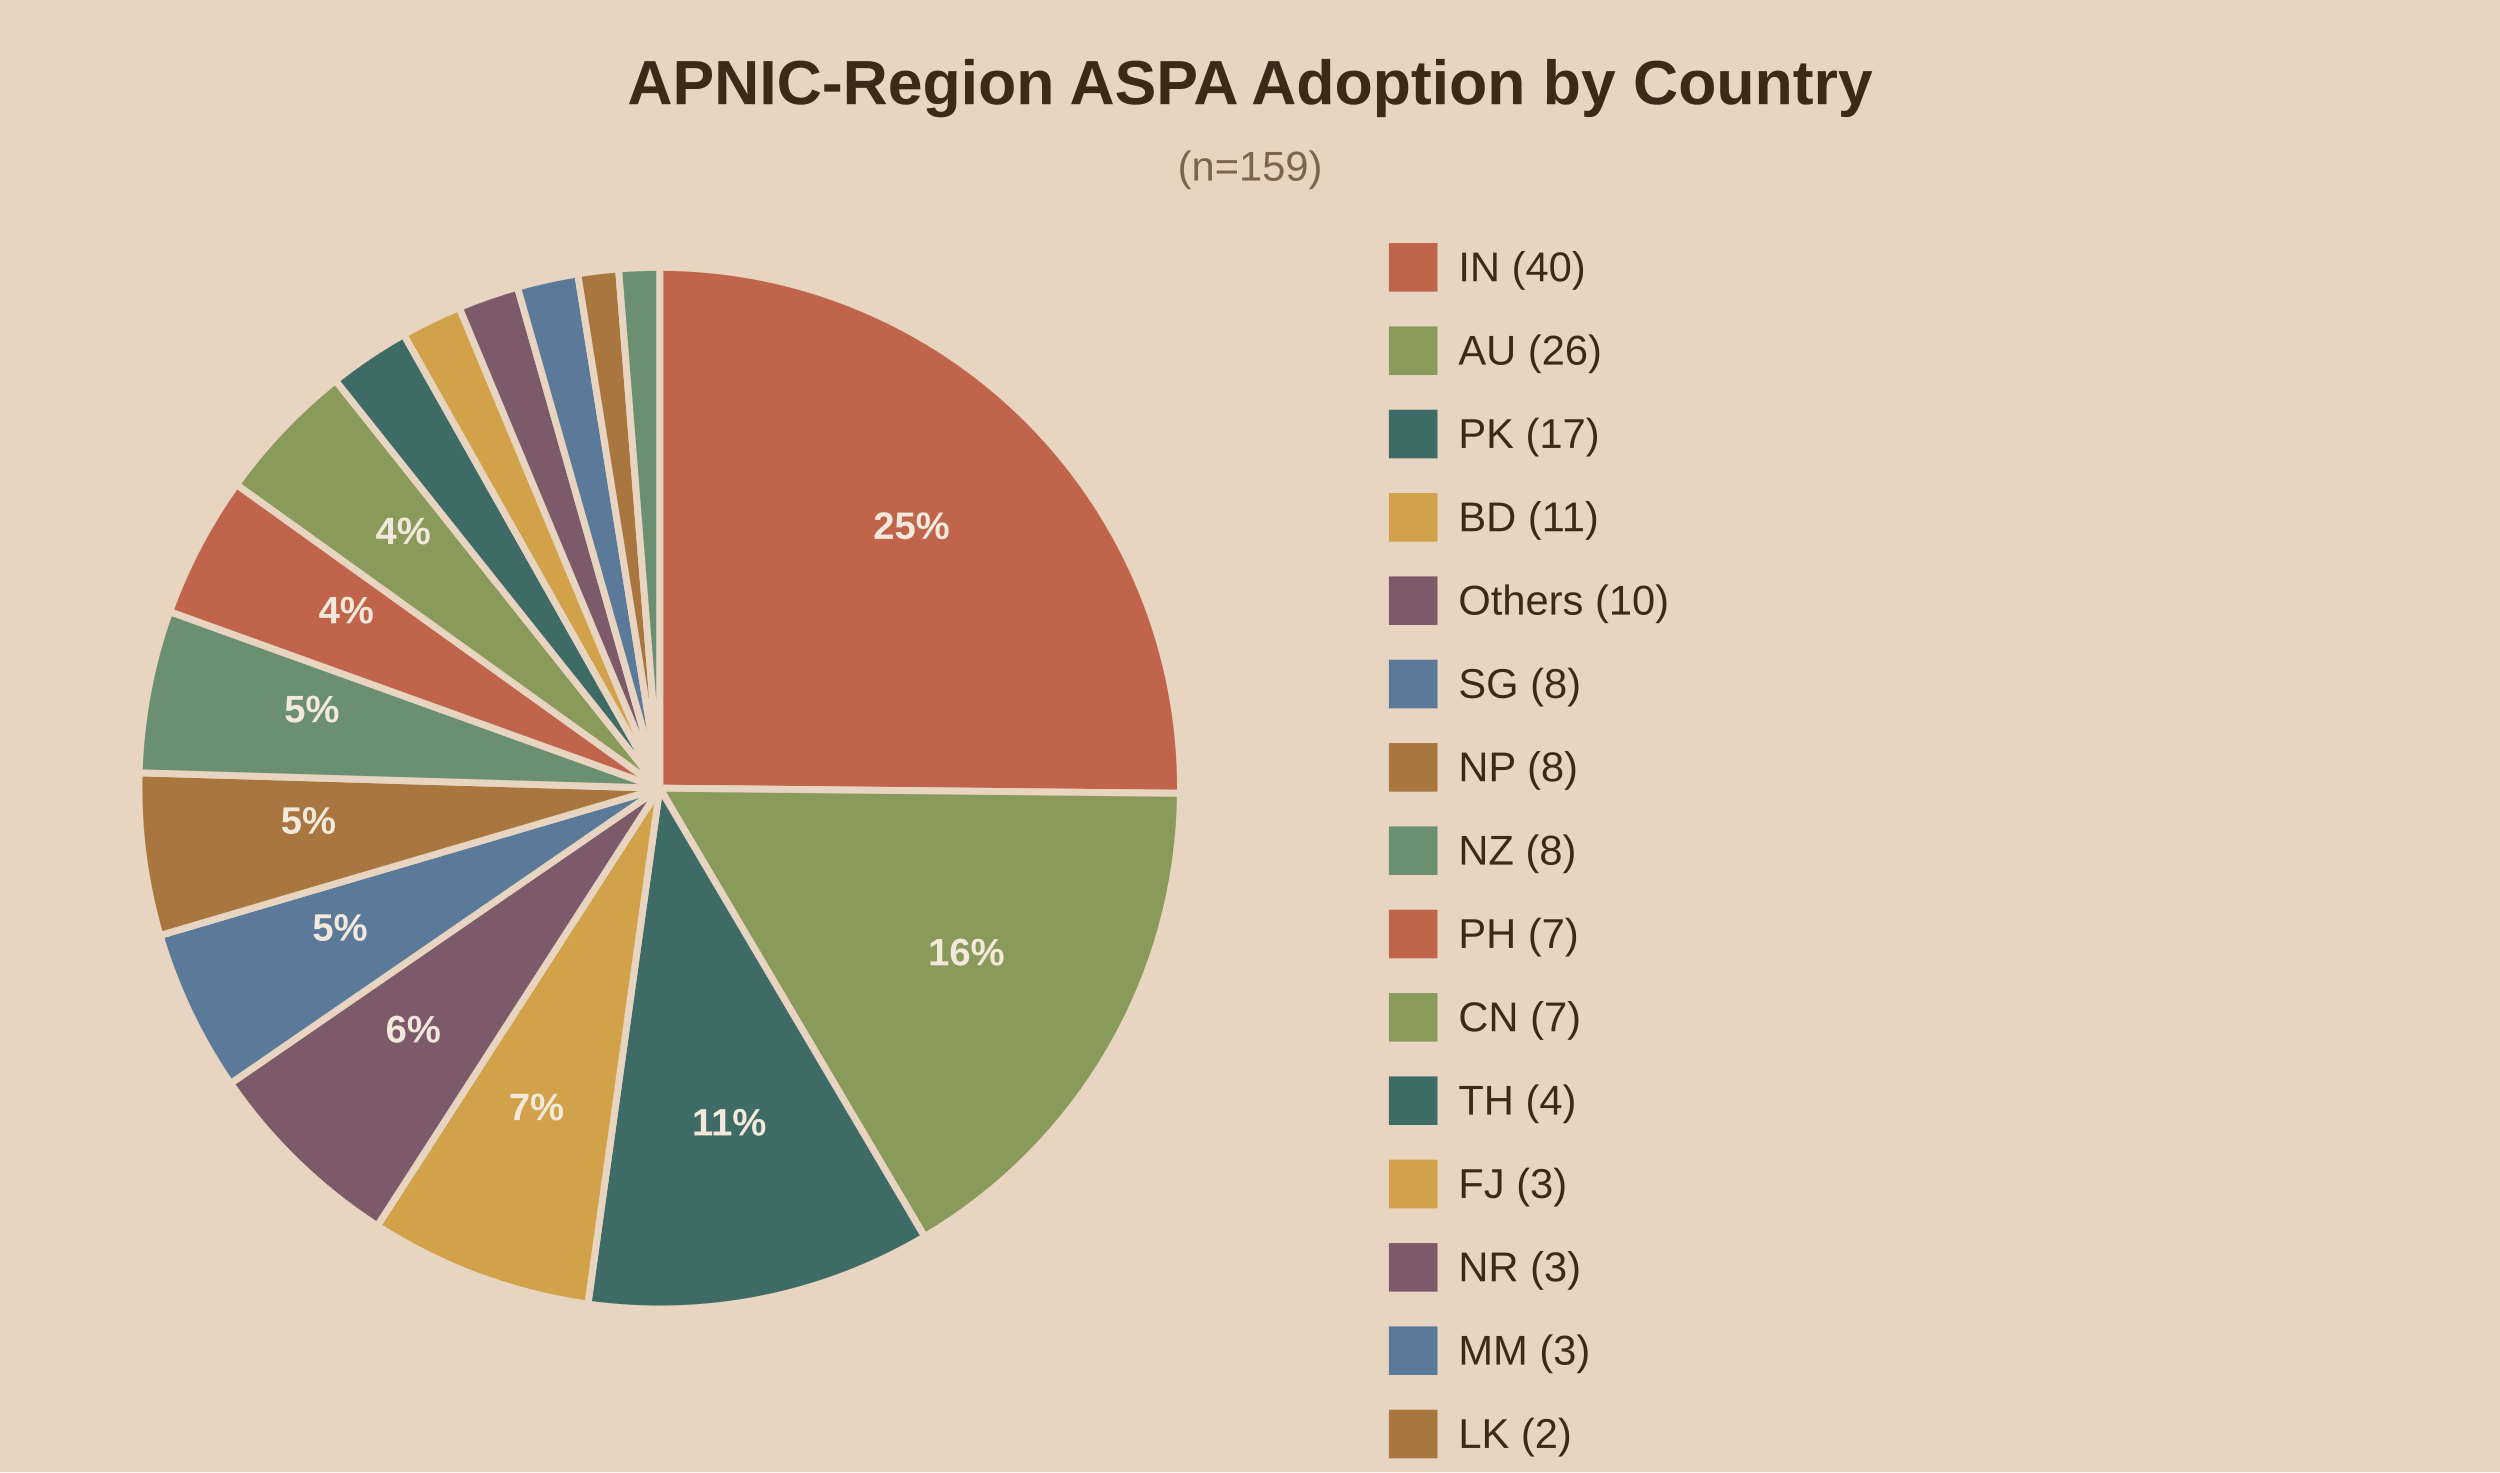
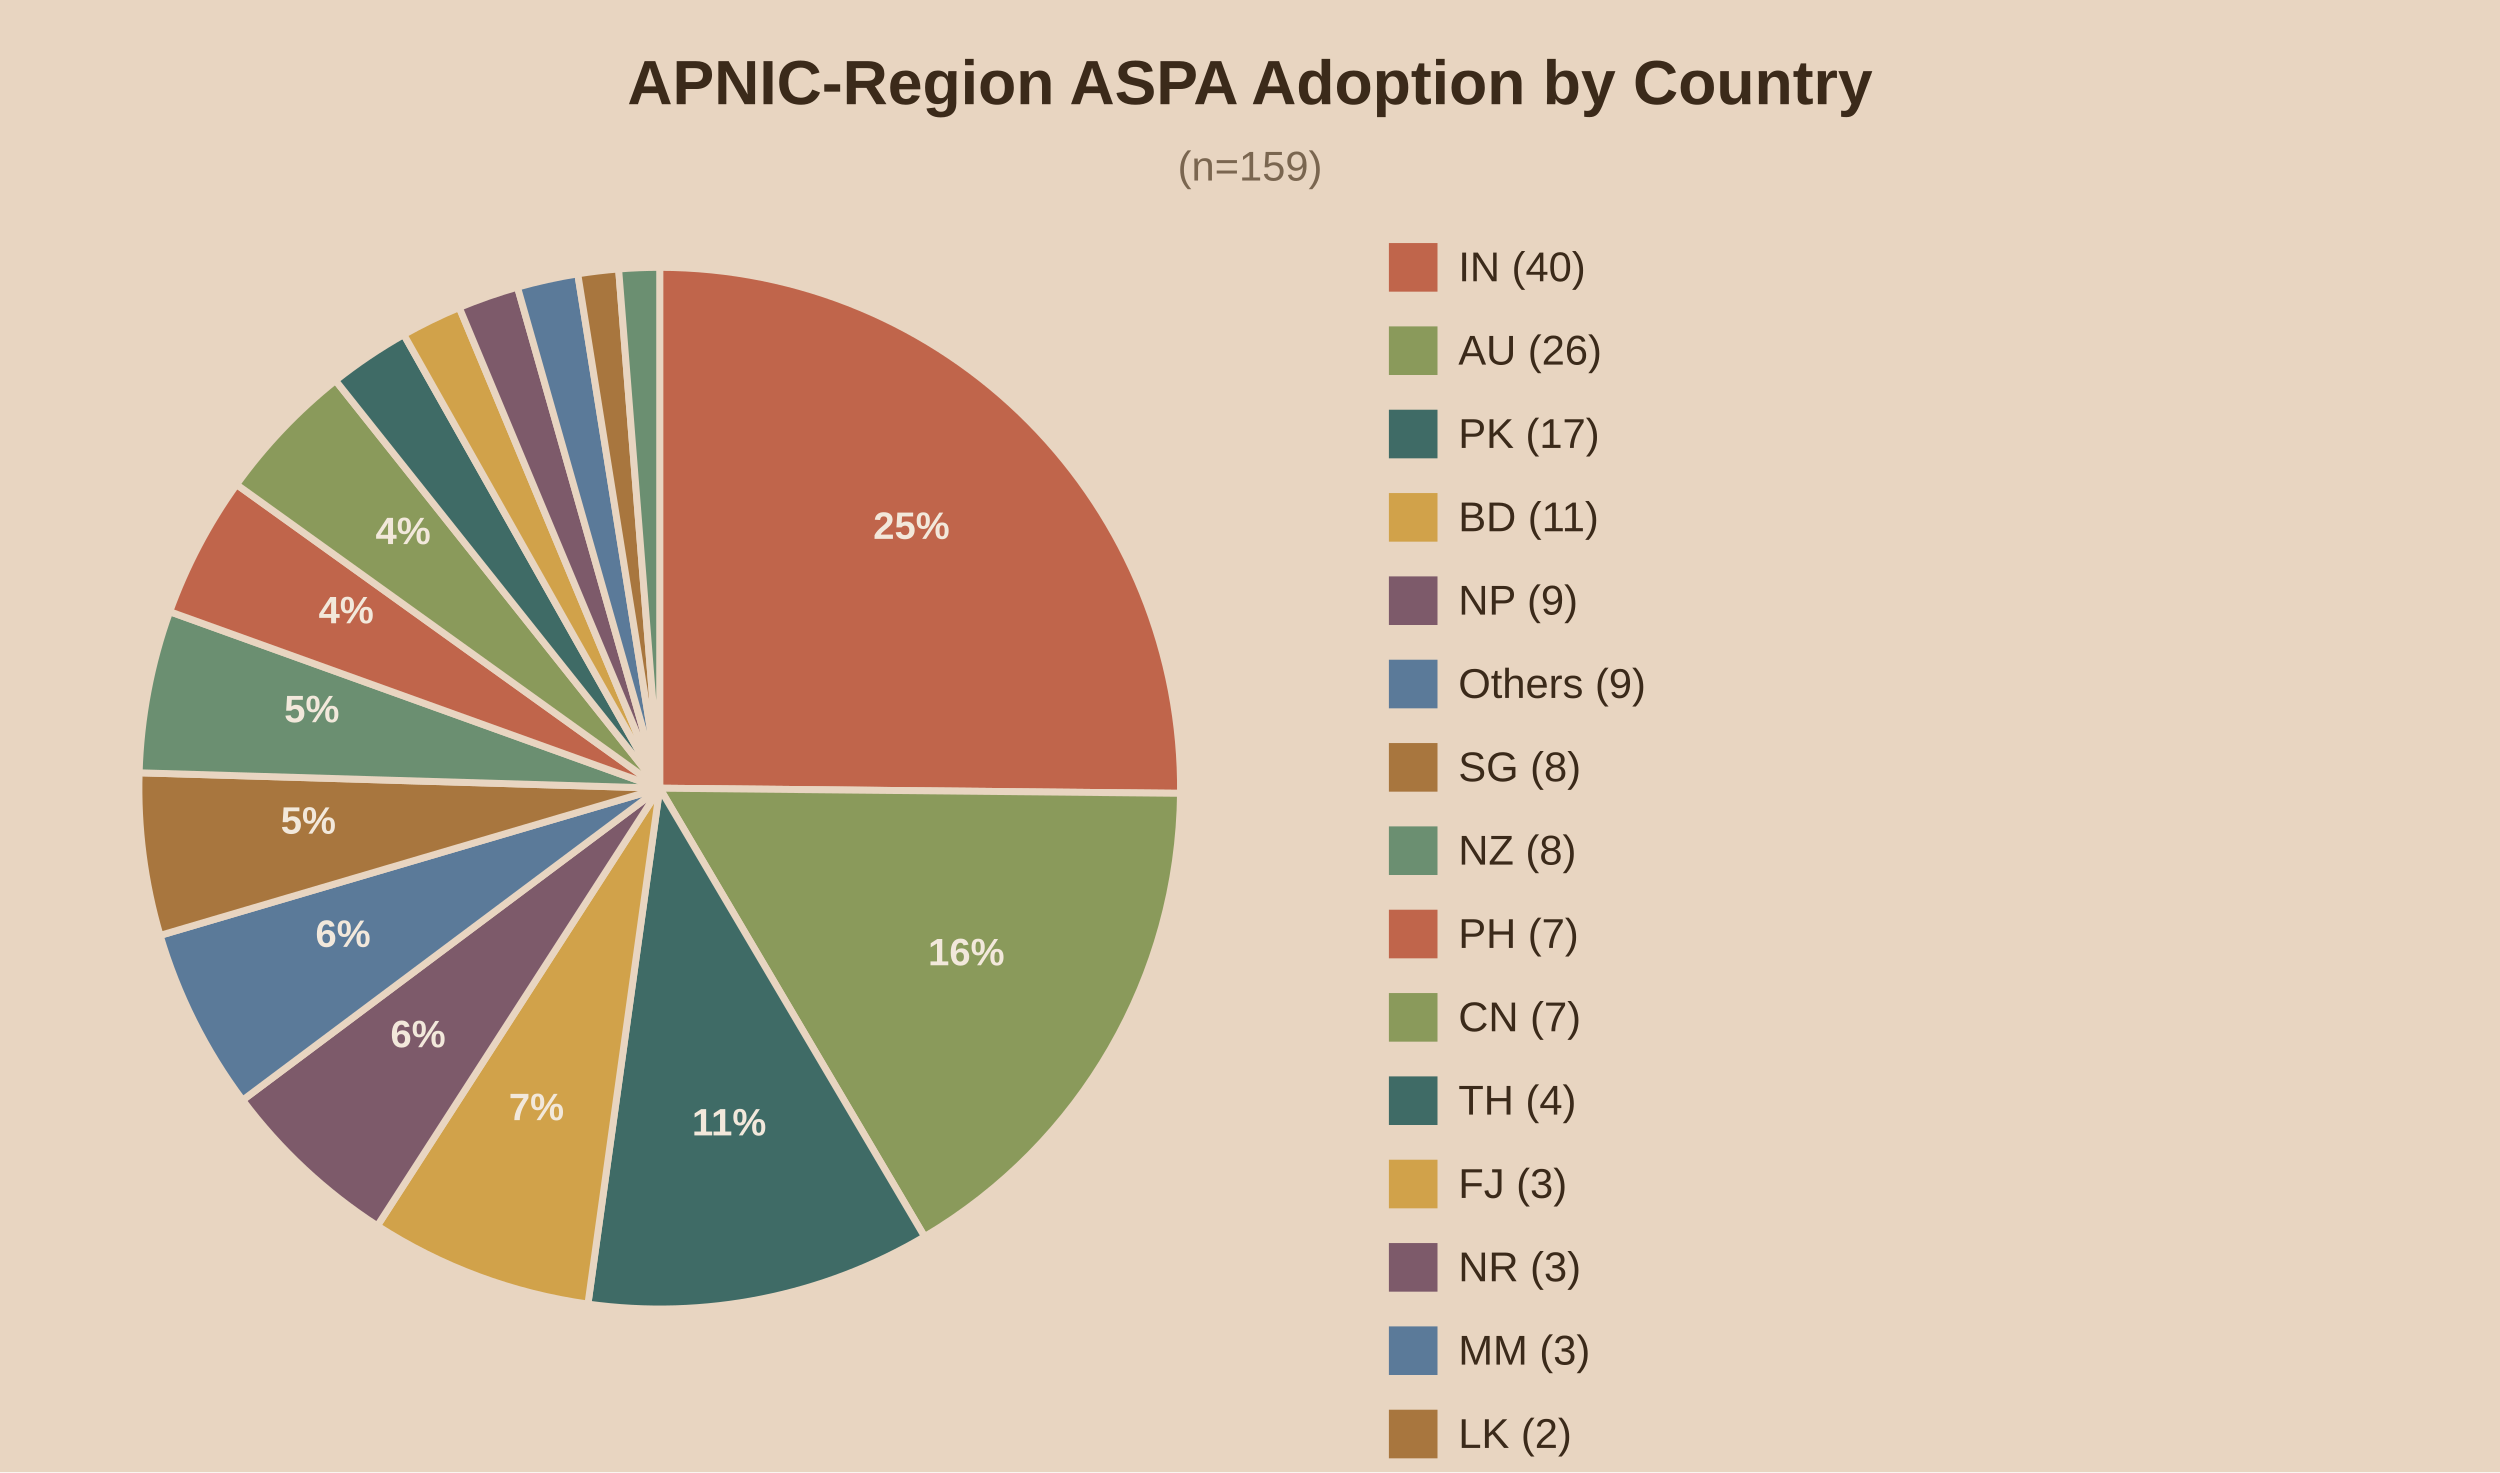
<svg xmlns="http://www.w3.org/2000/svg" viewBox="0 0 720 424">
  <rect width="720" height="424" fill="#e8d5c1" />
  <text x="360.0" y="30" text-anchor="middle" font-family="Arial" font-size="18" font-weight="bold" fill="#3b2a1a">APNIC-Region ASPA Adoption by Country</text>
  <text x="360.0" y="52" text-anchor="middle" font-family="Arial" font-size="12" fill="#7a6650">(n=159)</text>
  <path d="M190,227.0 L190.00,77.00 A150,150 0 0,1 339.99,228.48 Z" fill="#c0654b" stroke="#e8d5c1" stroke-width="2" />
  <text x="262.5" y="155.2" text-anchor="middle" font-family="Arial" font-size="11" font-weight="bold" fill="#f2e8db">25%</text>
  <path d="M190,227.0 L339.99,228.48 A150,150 0 0,1 266.28,356.16 Z" fill="#8a9a5b" stroke="#e8d5c1" stroke-width="2" />
  <text x="278.3" y="278.0" text-anchor="middle" font-family="Arial" font-size="11" font-weight="bold" fill="#f2e8db">16%</text>
  <path d="M190,227.0 L266.28,356.16 A150,150 0 0,1 169.32,375.57 Z" fill="#3f6b66" stroke="#e8d5c1" stroke-width="2" />
  <text x="210.0" y="327.0" text-anchor="middle" font-family="Arial" font-size="11" font-weight="bold" fill="#f2e8db">11%</text>
  <path d="M190,227.0 L169.32,375.57 A150,150 0 0,1 108.68,353.04 Z" fill="#d1a24a" stroke="#e8d5c1" stroke-width="2" />
  <text x="154.5" y="322.6" text-anchor="middle" font-family="Arial" font-size="11" font-weight="bold" fill="#f2e8db">7%</text>
-   <path d="M190,227.0 L108.68,353.04 A150,150 0 0,1 66.42,312.02 Z" fill="#7d5a6a" stroke="#e8d5c1" stroke-width="2" />
-   <text x="119.0" y="300.2" text-anchor="middle" font-family="Arial" font-size="11" font-weight="bold" fill="#f2e8db">6%</text>
-   <path d="M190,227.0 L66.42,312.02 A150,150 0 0,1 46.11,269.39 Z" fill="#5b7a99" stroke="#e8d5c1" stroke-width="2" />
-   <text x="97.9" y="270.9" text-anchor="middle" font-family="Arial" font-size="11" font-weight="bold" fill="#f2e8db">5%</text>
+   <path d="M190,227.0 L108.68,353.04 A150,150 0 0,1 69.88,316.84 Z" fill="#7d5a6a" stroke="#e8d5c1" stroke-width="2" />
+   <text x="120.4" y="301.6" text-anchor="middle" font-family="Arial" font-size="11" font-weight="bold" fill="#f2e8db">6%</text>
+   <path d="M190,227.0 L69.88,316.84 A150,150 0 0,1 46.11,269.39 Z" fill="#5b7a99" stroke="#e8d5c1" stroke-width="2" />
+   <text x="98.8" y="272.7" text-anchor="middle" font-family="Arial" font-size="11" font-weight="bold" fill="#f2e8db">6%</text>
  <path d="M190,227.0 L46.11,269.39 A150,150 0 0,1 40.07,222.56 Z" fill="#a8763e" stroke="#e8d5c1" stroke-width="2" />
  <text x="88.8" y="240.1" text-anchor="middle" font-family="Arial" font-size="11" font-weight="bold" fill="#f2e8db">5%</text>
  <path d="M190,227.0 L40.07,222.56 A150,150 0 0,1 48.88,176.16 Z" fill="#6b8f71" stroke="#e8d5c1" stroke-width="2" />
  <text x="89.8" y="208.0" text-anchor="middle" font-family="Arial" font-size="11" font-weight="bold" fill="#f2e8db">5%</text>
  <path d="M190,227.0 L48.88,176.16 A150,150 0 0,1 68.13,139.55 Z" fill="#c0654b" stroke="#e8d5c1" stroke-width="2" />
  <text x="99.7" y="179.5" text-anchor="middle" font-family="Arial" font-size="11" font-weight="bold" fill="#f2e8db">4%</text>
  <path d="M190,227.0 L68.13,139.55 A150,150 0 0,1 96.64,109.59 Z" fill="#8a9a5b" stroke="#e8d5c1" stroke-width="2" />
  <text x="116.1" y="156.7" text-anchor="middle" font-family="Arial" font-size="11" font-weight="bold" fill="#f2e8db">4%</text>
  <path d="M190,227.0 L96.64,109.59 A150,150 0 0,1 116.29,96.36 Z" fill="#3f6b66" stroke="#e8d5c1" stroke-width="2" />
  <path d="M190,227.0 L116.29,96.36 A150,150 0 0,1 132.26,88.56 Z" fill="#d1a24a" stroke="#e8d5c1" stroke-width="2" />
  <path d="M190,227.0 L132.26,88.56 A150,150 0 0,1 149.03,82.70 Z" fill="#7d5a6a" stroke="#e8d5c1" stroke-width="2" />
  <path d="M190,227.0 L149.03,82.70 A150,150 0 0,1 166.39,78.87 Z" fill="#5b7a99" stroke="#e8d5c1" stroke-width="2" />
  <path d="M190,227.0 L166.39,78.87 A150,150 0 0,1 178.16,77.47 Z" fill="#a8763e" stroke="#e8d5c1" stroke-width="2" />
  <path d="M190,227.0 L178.16,77.47 A150,150 0 0,1 190.00,77.00 Z" fill="#6b8f71" stroke="#e8d5c1" stroke-width="2" />
  <rect x="400" y="70" width="14" height="14" fill="#c0654b" />
  <text x="420" y="81" font-family="Arial" font-size="12" fill="#3b2a1a">IN (40)</text>
  <rect x="400" y="94" width="14" height="14" fill="#8a9a5b" />
  <text x="420" y="105" font-family="Arial" font-size="12" fill="#3b2a1a">AU (26)</text>
  <rect x="400" y="118" width="14" height="14" fill="#3f6b66" />
  <text x="420" y="129" font-family="Arial" font-size="12" fill="#3b2a1a">PK (17)</text>
  <rect x="400" y="142" width="14" height="14" fill="#d1a24a" />
  <text x="420" y="153" font-family="Arial" font-size="12" fill="#3b2a1a">BD (11)</text>
  <rect x="400" y="166" width="14" height="14" fill="#7d5a6a" />
-   <text x="420" y="177" font-family="Arial" font-size="12" fill="#3b2a1a">Others (10)</text>
+   <text x="420" y="177" font-family="Arial" font-size="12" fill="#3b2a1a">NP (9)</text>
  <rect x="400" y="190" width="14" height="14" fill="#5b7a99" />
-   <text x="420" y="201" font-family="Arial" font-size="12" fill="#3b2a1a">SG (8)</text>
+   <text x="420" y="201" font-family="Arial" font-size="12" fill="#3b2a1a">Others (9)</text>
  <rect x="400" y="214" width="14" height="14" fill="#a8763e" />
-   <text x="420" y="225" font-family="Arial" font-size="12" fill="#3b2a1a">NP (8)</text>
+   <text x="420" y="225" font-family="Arial" font-size="12" fill="#3b2a1a">SG (8)</text>
  <rect x="400" y="238" width="14" height="14" fill="#6b8f71" />
  <text x="420" y="249" font-family="Arial" font-size="12" fill="#3b2a1a">NZ (8)</text>
  <rect x="400" y="262" width="14" height="14" fill="#c0654b" />
  <text x="420" y="273" font-family="Arial" font-size="12" fill="#3b2a1a">PH (7)</text>
  <rect x="400" y="286" width="14" height="14" fill="#8a9a5b" />
  <text x="420" y="297" font-family="Arial" font-size="12" fill="#3b2a1a">CN (7)</text>
  <rect x="400" y="310" width="14" height="14" fill="#3f6b66" />
  <text x="420" y="321" font-family="Arial" font-size="12" fill="#3b2a1a">TH (4)</text>
  <rect x="400" y="334" width="14" height="14" fill="#d1a24a" />
  <text x="420" y="345" font-family="Arial" font-size="12" fill="#3b2a1a">FJ (3)</text>
  <rect x="400" y="358" width="14" height="14" fill="#7d5a6a" />
  <text x="420" y="369" font-family="Arial" font-size="12" fill="#3b2a1a">NR (3)</text>
  <rect x="400" y="382" width="14" height="14" fill="#5b7a99" />
  <text x="420" y="393" font-family="Arial" font-size="12" fill="#3b2a1a">MM (3)</text>
  <rect x="400" y="406" width="14" height="14" fill="#a8763e" />
  <text x="420" y="417" font-family="Arial" font-size="12" fill="#3b2a1a">LK (2)</text>
  <rect x="400" y="430" width="14" height="14" fill="#6b8f71" />
  <text x="420" y="441" font-family="Arial" font-size="12" fill="#3b2a1a">JP (2)</text>
</svg>
